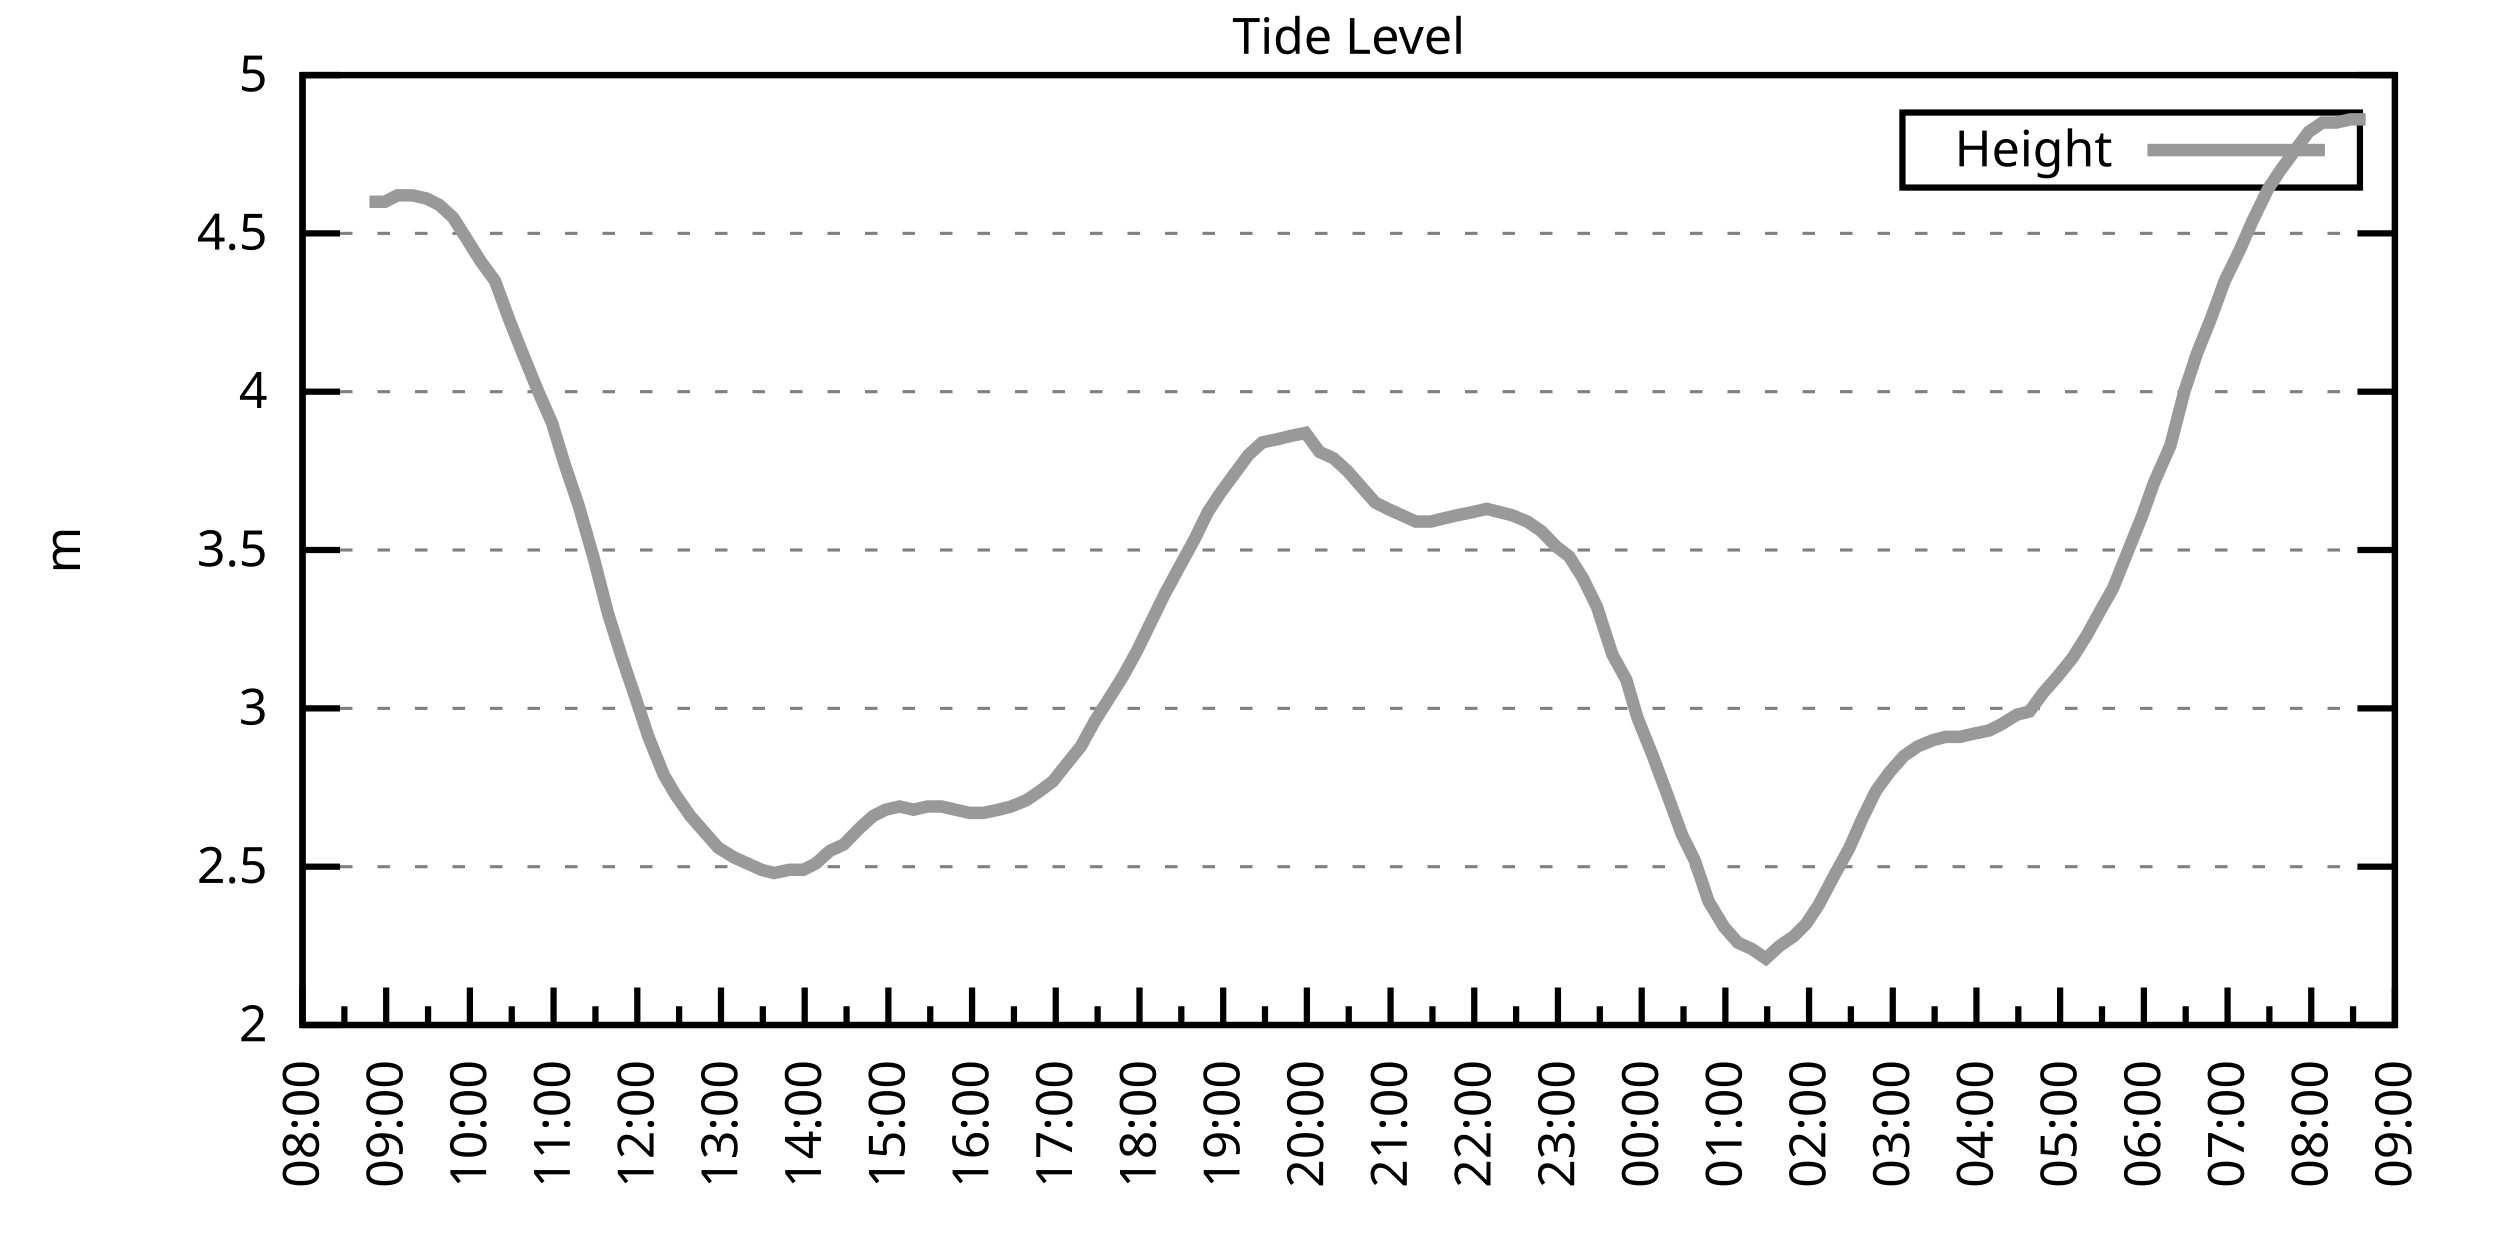
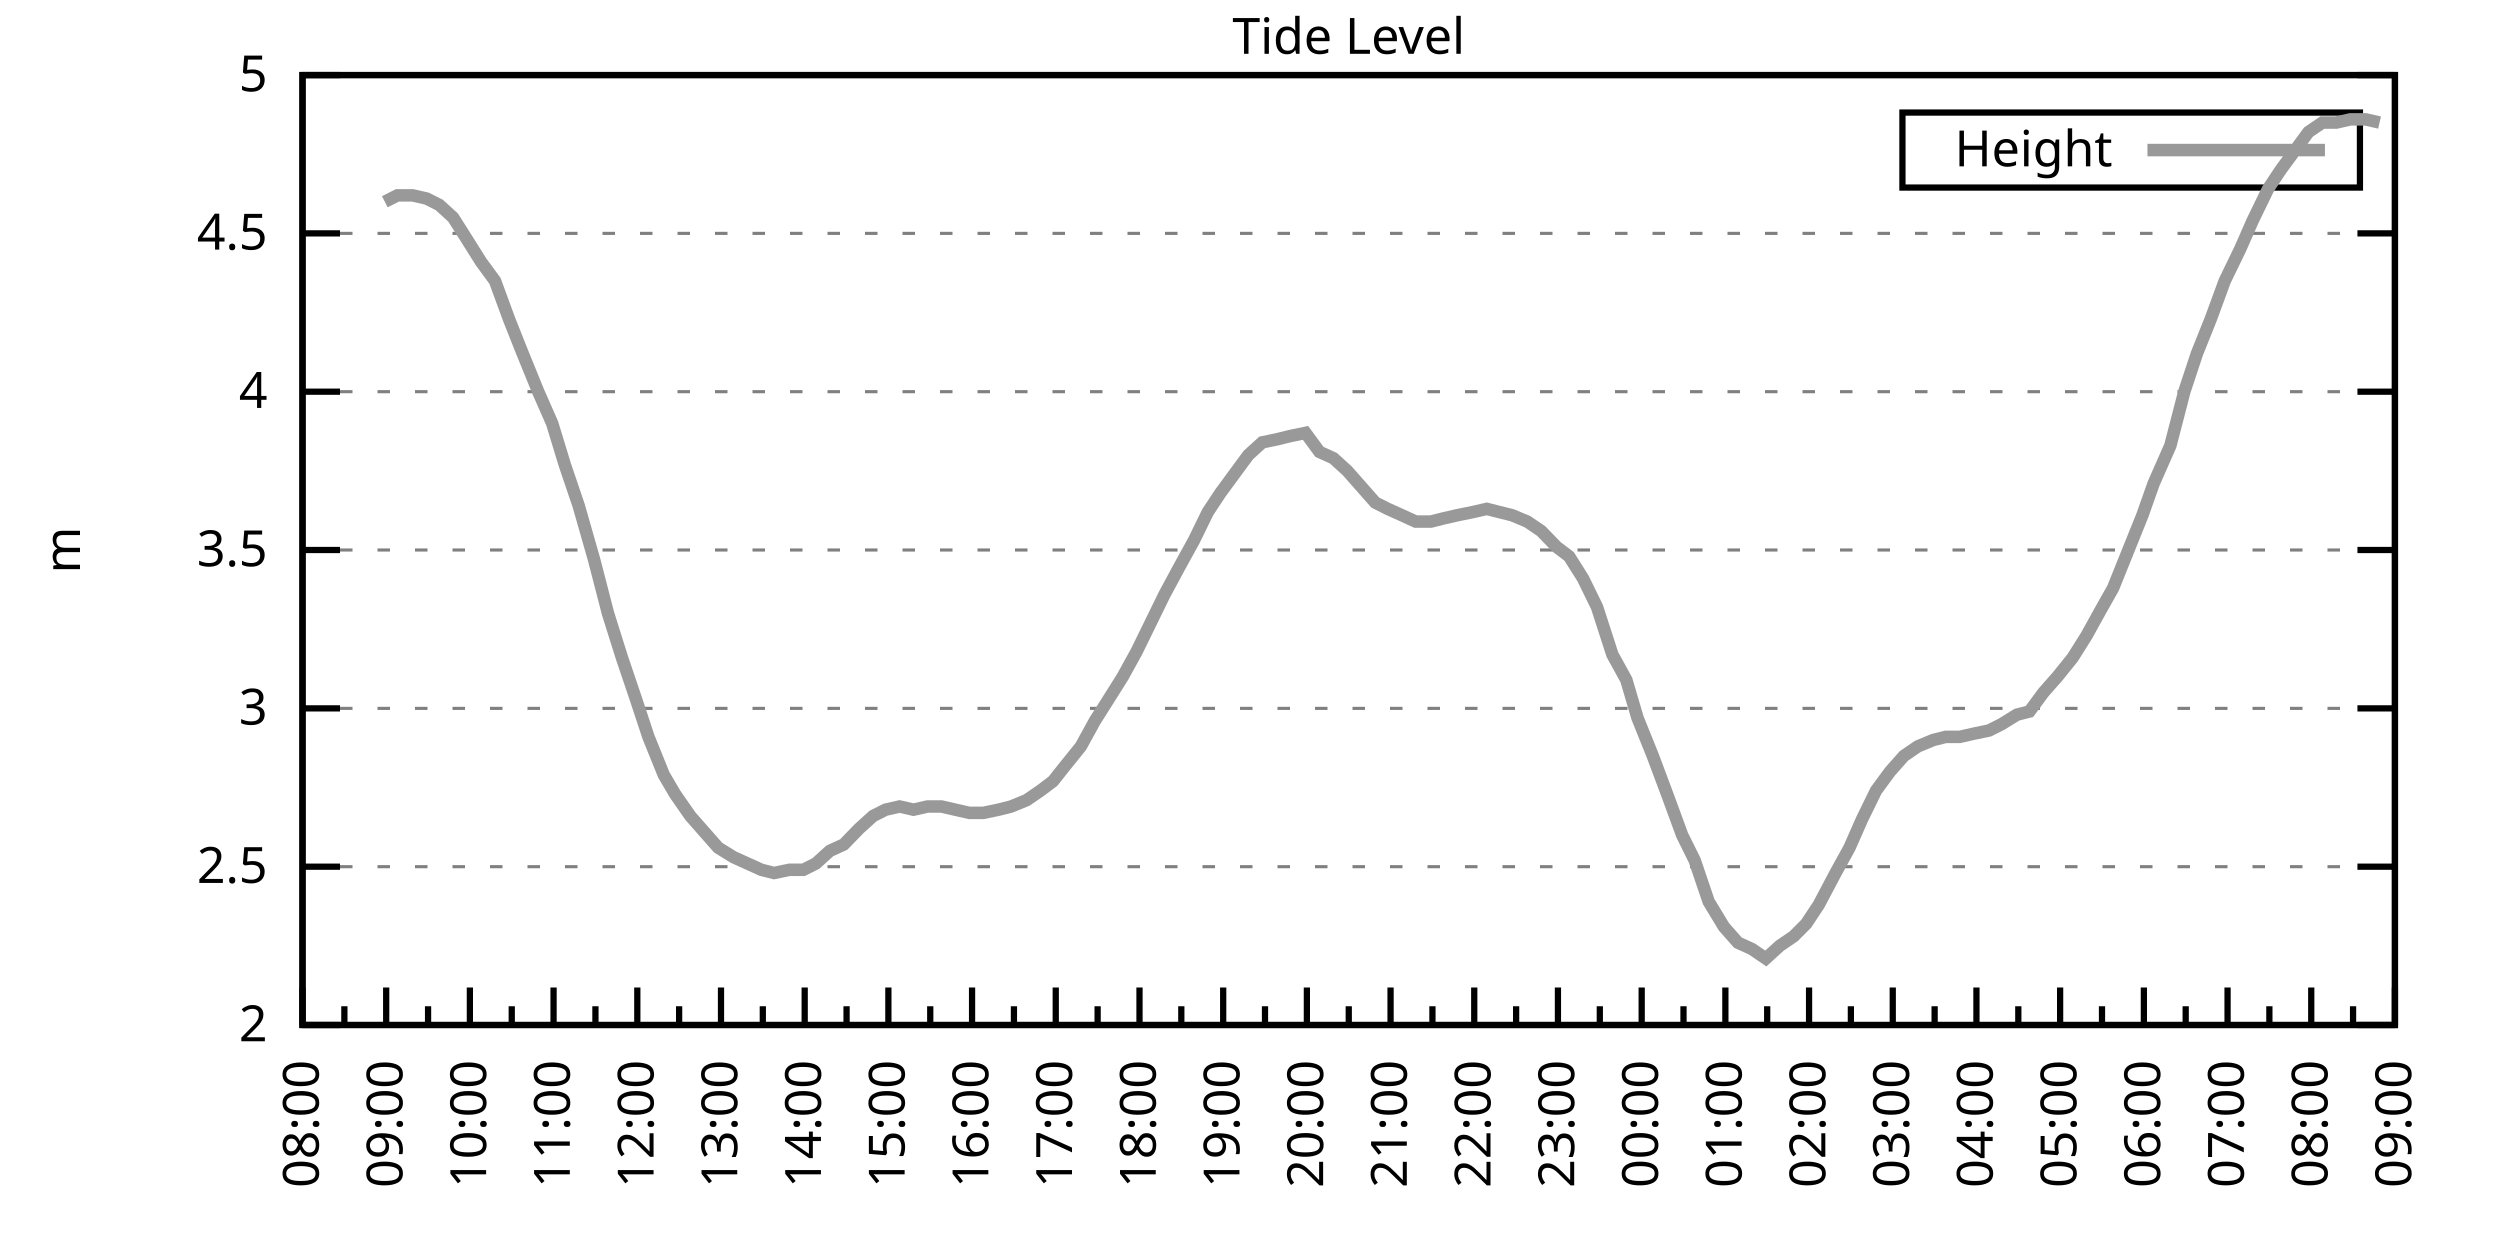
<svg xmlns="http://www.w3.org/2000/svg" xmlns:xlink="http://www.w3.org/1999/xlink" width="400" height="200" viewBox="0 0 400 200">
  <g id="gnuplot_canvas">
    <rect x="0" y="0" width="400" height="200" fill="none" />
    <defs>
      <circle id="gpDot" r="0.5" stroke-width="0.5" stroke="currentColor" />
      <path id="gpPt0" stroke-width="0.333" stroke="currentColor" d="M-1,0 h2 M0,-1 v2" />
      <path id="gpPt1" stroke-width="0.333" stroke="currentColor" d="M-1,-1 L1,1 M1,-1 L-1,1" />
      <path id="gpPt2" stroke-width="0.333" stroke="currentColor" d="M-1,0 L1,0 M0,-1 L0,1 M-1,-1 L1,1 M-1,1 L1,-1" />
      <rect id="gpPt3" stroke-width="0.333" stroke="currentColor" x="-1" y="-1" width="2" height="2" />
      <rect id="gpPt4" stroke-width="0.333" stroke="currentColor" fill="currentColor" x="-1" y="-1" width="2" height="2" />
      <circle id="gpPt5" stroke-width="0.333" stroke="currentColor" cx="0" cy="0" r="1" />
      <use xlink:href="#gpPt5" id="gpPt6" fill="currentColor" stroke="none" />
      <path id="gpPt7" stroke-width="0.333" stroke="currentColor" d="M0,-1.33 L-1.33,0.67 L1.33,0.67 z" />
      <use xlink:href="#gpPt7" id="gpPt8" fill="currentColor" stroke="none" />
      <use xlink:href="#gpPt7" id="gpPt9" stroke="currentColor" transform="rotate(180)" />
      <use xlink:href="#gpPt9" id="gpPt10" fill="currentColor" stroke="none" />
      <use xlink:href="#gpPt3" id="gpPt11" stroke="currentColor" transform="rotate(45)" />
      <use xlink:href="#gpPt11" id="gpPt12" fill="currentColor" stroke="none" />
      <path id="gpPt13" stroke-width="0.333" stroke="currentColor" d="M0,1.330 L1.265,0.411 L0.782,-1.067 L-0.782,-1.076 L-1.265,0.411 z" />
      <use xlink:href="#gpPt13" id="gpPt14" fill="currentColor" stroke="none" />
      <filter id="textbox" filterUnits="objectBoundingBox" x="0" y="0" height="1" width="1">
        <feFlood flood-color="white" flood-opacity="1" result="bgnd" />
        <feComposite in="SourceGraphic" in2="bgnd" operator="atop" />
      </filter>
      <filter id="greybox" filterUnits="objectBoundingBox" x="0" y="0" height="1" width="1">
        <feFlood flood-color="lightgrey" flood-opacity="1" result="grey" />
        <feComposite in="SourceGraphic" in2="grey" operator="atop" />
      </filter>
    </defs>
    <g fill="none" color="white" stroke="currentColor" stroke-width="1.00" stroke-linecap="butt" stroke-linejoin="miter">
</g>
    <g fill="none" color="black" stroke="currentColor" stroke-width="1.00" stroke-linecap="butt" stroke-linejoin="miter">
      <g stroke="none" shape-rendering="crispEdges">
        <polygon fill="rgb(255, 255, 255)" points="48.40,164.00 383.18,164.00 383.18,12.02 48.40,12.02 " />
      </g>
    </g>
    <g fill="none" color="black" stroke="currentColor" stroke-width="1.00" stroke-linecap="butt" stroke-linejoin="miter">
</g>
    <g fill="none" color="black" stroke="black" stroke-width="0.50" stroke-linecap="butt" stroke-linejoin="miter">
</g>
    <g fill="none" color="gray" stroke="currentColor" stroke-width="0.50" stroke-linecap="butt" stroke-linejoin="miter">
      <path stroke="gray" stroke-dasharray="2,4" class="gridline" d="M48.40,164.00 L383.19,164.00  " />
    </g>
    <g fill="none" color="gray" stroke="gray" stroke-width="1.00" stroke-linecap="butt" stroke-linejoin="miter">
</g>
    <g fill="none" color="black" stroke="currentColor" stroke-width="1.00" stroke-linecap="butt" stroke-linejoin="miter">
      <path stroke="black" d="M48.40,164.00 L54.40,164.00 M383.19,164.00 L377.19,164.00  " />
      <g transform="translate(42.80,166.60)" stroke="none" fill="black" font-family="Sans" font-size="8.00" text-anchor="end">
        <text>
          <tspan font-family="Sans"> 2</tspan>
        </text>
      </g>
    </g>
    <g fill="none" color="black" stroke="currentColor" stroke-width="1.00" stroke-linecap="butt" stroke-linejoin="miter">
</g>
    <g fill="none" color="black" stroke="black" stroke-width="0.50" stroke-linecap="butt" stroke-linejoin="miter">
</g>
    <g fill="none" color="gray" stroke="currentColor" stroke-width="0.50" stroke-linecap="butt" stroke-linejoin="miter">
      <path stroke="gray" stroke-dasharray="2,4" class="gridline" d="M48.40,138.67 L383.19,138.67  " />
    </g>
    <g fill="none" color="gray" stroke="gray" stroke-width="1.00" stroke-linecap="butt" stroke-linejoin="miter">
</g>
    <g fill="none" color="black" stroke="currentColor" stroke-width="1.00" stroke-linecap="butt" stroke-linejoin="miter">
      <path stroke="black" d="M48.40,138.67 L54.40,138.67 M383.19,138.67 L377.19,138.67  " />
      <g transform="translate(42.80,141.27)" stroke="none" fill="black" font-family="Sans" font-size="8.00" text-anchor="end">
        <text>
          <tspan font-family="Sans"> 2.5</tspan>
        </text>
      </g>
    </g>
    <g fill="none" color="black" stroke="currentColor" stroke-width="1.00" stroke-linecap="butt" stroke-linejoin="miter">
</g>
    <g fill="none" color="black" stroke="black" stroke-width="0.50" stroke-linecap="butt" stroke-linejoin="miter">
</g>
    <g fill="none" color="gray" stroke="currentColor" stroke-width="0.50" stroke-linecap="butt" stroke-linejoin="miter">
      <path stroke="gray" stroke-dasharray="2,4" class="gridline" d="M48.40,113.34 L383.19,113.34  " />
    </g>
    <g fill="none" color="gray" stroke="gray" stroke-width="1.00" stroke-linecap="butt" stroke-linejoin="miter">
</g>
    <g fill="none" color="black" stroke="currentColor" stroke-width="1.00" stroke-linecap="butt" stroke-linejoin="miter">
      <path stroke="black" d="M48.40,113.34 L54.40,113.34 M383.19,113.34 L377.19,113.34  " />
      <g transform="translate(42.80,115.94)" stroke="none" fill="black" font-family="Sans" font-size="8.00" text-anchor="end">
        <text>
          <tspan font-family="Sans"> 3</tspan>
        </text>
      </g>
    </g>
    <g fill="none" color="black" stroke="currentColor" stroke-width="1.00" stroke-linecap="butt" stroke-linejoin="miter">
</g>
    <g fill="none" color="black" stroke="black" stroke-width="0.50" stroke-linecap="butt" stroke-linejoin="miter">
</g>
    <g fill="none" color="gray" stroke="currentColor" stroke-width="0.50" stroke-linecap="butt" stroke-linejoin="miter">
      <path stroke="gray" stroke-dasharray="2,4" class="gridline" d="M48.40,88.00 L383.19,88.00  " />
    </g>
    <g fill="none" color="gray" stroke="gray" stroke-width="1.00" stroke-linecap="butt" stroke-linejoin="miter">
</g>
    <g fill="none" color="black" stroke="currentColor" stroke-width="1.00" stroke-linecap="butt" stroke-linejoin="miter">
      <path stroke="black" d="M48.40,88.00 L54.40,88.00 M383.19,88.00 L377.19,88.00  " />
      <g transform="translate(42.80,90.60)" stroke="none" fill="black" font-family="Sans" font-size="8.00" text-anchor="end">
        <text>
          <tspan font-family="Sans"> 3.5</tspan>
        </text>
      </g>
    </g>
    <g fill="none" color="black" stroke="currentColor" stroke-width="1.00" stroke-linecap="butt" stroke-linejoin="miter">
</g>
    <g fill="none" color="black" stroke="black" stroke-width="0.50" stroke-linecap="butt" stroke-linejoin="miter">
</g>
    <g fill="none" color="gray" stroke="currentColor" stroke-width="0.50" stroke-linecap="butt" stroke-linejoin="miter">
      <path stroke="gray" stroke-dasharray="2,4" class="gridline" d="M48.40,62.67 L383.19,62.67  " />
    </g>
    <g fill="none" color="gray" stroke="gray" stroke-width="1.00" stroke-linecap="butt" stroke-linejoin="miter">
</g>
    <g fill="none" color="black" stroke="currentColor" stroke-width="1.00" stroke-linecap="butt" stroke-linejoin="miter">
      <path stroke="black" d="M48.40,62.67 L54.40,62.67 M383.19,62.67 L377.19,62.67  " />
      <g transform="translate(42.80,65.27)" stroke="none" fill="black" font-family="Sans" font-size="8.00" text-anchor="end">
        <text>
          <tspan font-family="Sans"> 4</tspan>
        </text>
      </g>
    </g>
    <g fill="none" color="black" stroke="currentColor" stroke-width="1.00" stroke-linecap="butt" stroke-linejoin="miter">
</g>
    <g fill="none" color="black" stroke="black" stroke-width="0.50" stroke-linecap="butt" stroke-linejoin="miter">
</g>
    <g fill="none" color="gray" stroke="currentColor" stroke-width="0.50" stroke-linecap="butt" stroke-linejoin="miter">
      <path stroke="gray" stroke-dasharray="2,4" class="gridline" d="M48.40,37.34 L383.19,37.34  " />
    </g>
    <g fill="none" color="gray" stroke="gray" stroke-width="1.00" stroke-linecap="butt" stroke-linejoin="miter">
</g>
    <g fill="none" color="black" stroke="currentColor" stroke-width="1.00" stroke-linecap="butt" stroke-linejoin="miter">
      <path stroke="black" d="M48.40,37.34 L54.40,37.34 M383.19,37.34 L377.19,37.34  " />
      <g transform="translate(42.80,39.94)" stroke="none" fill="black" font-family="Sans" font-size="8.00" text-anchor="end">
        <text>
          <tspan font-family="Sans"> 4.5</tspan>
        </text>
      </g>
    </g>
    <g fill="none" color="black" stroke="currentColor" stroke-width="1.00" stroke-linecap="butt" stroke-linejoin="miter">
</g>
    <g fill="none" color="black" stroke="black" stroke-width="0.50" stroke-linecap="butt" stroke-linejoin="miter">
</g>
    <g fill="none" color="gray" stroke="currentColor" stroke-width="0.50" stroke-linecap="butt" stroke-linejoin="miter">
      <path stroke="gray" stroke-dasharray="2,4" class="gridline" d="M48.40,12.01 L383.19,12.01  " />
    </g>
    <g fill="none" color="gray" stroke="gray" stroke-width="1.00" stroke-linecap="butt" stroke-linejoin="miter">
</g>
    <g fill="none" color="black" stroke="currentColor" stroke-width="1.00" stroke-linecap="butt" stroke-linejoin="miter">
      <path stroke="black" d="M48.40,12.01 L54.40,12.01 M383.19,12.01 L377.19,12.01  " />
      <g transform="translate(42.80,14.61)" stroke="none" fill="black" font-family="Sans" font-size="8.00" text-anchor="end">
        <text>
          <tspan font-family="Sans"> 5</tspan>
        </text>
      </g>
    </g>
    <g fill="none" color="black" stroke="currentColor" stroke-width="1.00" stroke-linecap="butt" stroke-linejoin="miter">
      <path stroke="black" d="M48.40,164.00 L48.40,158.00  " />
      <g transform="translate(51.00,169.60) rotate(270)" stroke="none" fill="black" font-family="Sans" font-size="8.00" text-anchor="end">
        <text>
          <tspan font-family="Sans">08:00</tspan>
        </text>
      </g>
    </g>
    <g fill="none" color="black" stroke="currentColor" stroke-width="1.00" stroke-linecap="butt" stroke-linejoin="miter">
      <path stroke="black" d="M55.10,164.00 L55.10,161.00 M61.79,164.00 L61.79,158.00  " />
      <g transform="translate(64.39,169.60) rotate(270)" stroke="none" fill="black" font-family="Sans" font-size="8.00" text-anchor="end">
        <text>
          <tspan font-family="Sans">09:00</tspan>
        </text>
      </g>
    </g>
    <g fill="none" color="black" stroke="currentColor" stroke-width="1.00" stroke-linecap="butt" stroke-linejoin="miter">
      <path stroke="black" d="M68.49,164.00 L68.49,161.00 M75.18,164.00 L75.18,158.00  " />
      <g transform="translate(77.78,169.60) rotate(270)" stroke="none" fill="black" font-family="Sans" font-size="8.00" text-anchor="end">
        <text>
          <tspan font-family="Sans">10:00</tspan>
        </text>
      </g>
    </g>
    <g fill="none" color="black" stroke="currentColor" stroke-width="1.00" stroke-linecap="butt" stroke-linejoin="miter">
      <path stroke="black" d="M81.88,164.00 L81.88,161.00 M88.57,164.00 L88.57,158.00  " />
      <g transform="translate(91.17,169.60) rotate(270)" stroke="none" fill="black" font-family="Sans" font-size="8.00" text-anchor="end">
        <text>
          <tspan font-family="Sans">11:00</tspan>
        </text>
      </g>
    </g>
    <g fill="none" color="black" stroke="currentColor" stroke-width="1.00" stroke-linecap="butt" stroke-linejoin="miter">
      <path stroke="black" d="M95.27,164.00 L95.27,161.00 M101.97,164.00 L101.97,158.00  " />
      <g transform="translate(104.57,169.60) rotate(270)" stroke="none" fill="black" font-family="Sans" font-size="8.00" text-anchor="end">
        <text>
          <tspan font-family="Sans">12:00</tspan>
        </text>
      </g>
    </g>
    <g fill="none" color="black" stroke="currentColor" stroke-width="1.00" stroke-linecap="butt" stroke-linejoin="miter">
      <path stroke="black" d="M108.66,164.00 L108.66,161.00 M115.36,164.00 L115.36,158.00  " />
      <g transform="translate(117.96,169.60) rotate(270)" stroke="none" fill="black" font-family="Sans" font-size="8.00" text-anchor="end">
        <text>
          <tspan font-family="Sans">13:00</tspan>
        </text>
      </g>
    </g>
    <g fill="none" color="black" stroke="currentColor" stroke-width="1.00" stroke-linecap="butt" stroke-linejoin="miter">
      <path stroke="black" d="M122.05,164.00 L122.05,161.00 M128.75,164.00 L128.75,158.00  " />
      <g transform="translate(131.35,169.60) rotate(270)" stroke="none" fill="black" font-family="Sans" font-size="8.00" text-anchor="end">
        <text>
          <tspan font-family="Sans">14:00</tspan>
        </text>
      </g>
    </g>
    <g fill="none" color="black" stroke="currentColor" stroke-width="1.00" stroke-linecap="butt" stroke-linejoin="miter">
      <path stroke="black" d="M135.45,164.00 L135.45,161.00 M142.14,164.00 L142.14,158.00  " />
      <g transform="translate(144.74,169.60) rotate(270)" stroke="none" fill="black" font-family="Sans" font-size="8.00" text-anchor="end">
        <text>
          <tspan font-family="Sans">15:00</tspan>
        </text>
      </g>
    </g>
    <g fill="none" color="black" stroke="currentColor" stroke-width="1.00" stroke-linecap="butt" stroke-linejoin="miter">
      <path stroke="black" d="M148.84,164.00 L148.84,161.00 M155.53,164.00 L155.53,158.00  " />
      <g transform="translate(158.13,169.60) rotate(270)" stroke="none" fill="black" font-family="Sans" font-size="8.00" text-anchor="end">
        <text>
          <tspan font-family="Sans">16:00</tspan>
        </text>
      </g>
    </g>
    <g fill="none" color="black" stroke="currentColor" stroke-width="1.00" stroke-linecap="butt" stroke-linejoin="miter">
      <path stroke="black" d="M162.23,164.00 L162.23,161.00 M168.92,164.00 L168.92,158.00  " />
      <g transform="translate(171.52,169.60) rotate(270)" stroke="none" fill="black" font-family="Sans" font-size="8.00" text-anchor="end">
        <text>
          <tspan font-family="Sans">17:00</tspan>
        </text>
      </g>
    </g>
    <g fill="none" color="black" stroke="currentColor" stroke-width="1.00" stroke-linecap="butt" stroke-linejoin="miter">
      <path stroke="black" d="M175.62,164.00 L175.62,161.00 M182.32,164.00 L182.32,158.00  " />
      <g transform="translate(184.92,169.60) rotate(270)" stroke="none" fill="black" font-family="Sans" font-size="8.00" text-anchor="end">
        <text>
          <tspan font-family="Sans">18:00</tspan>
        </text>
      </g>
    </g>
    <g fill="none" color="black" stroke="currentColor" stroke-width="1.00" stroke-linecap="butt" stroke-linejoin="miter">
      <path stroke="black" d="M189.01,164.00 L189.01,161.00 M195.71,164.00 L195.71,158.00  " />
      <g transform="translate(198.31,169.60) rotate(270)" stroke="none" fill="black" font-family="Sans" font-size="8.00" text-anchor="end">
        <text>
          <tspan font-family="Sans">19:00</tspan>
        </text>
      </g>
    </g>
    <g fill="none" color="black" stroke="currentColor" stroke-width="1.00" stroke-linecap="butt" stroke-linejoin="miter">
      <path stroke="black" d="M202.40,164.00 L202.40,161.00 M209.10,164.00 L209.10,158.00  " />
      <g transform="translate(211.70,169.60) rotate(270)" stroke="none" fill="black" font-family="Sans" font-size="8.00" text-anchor="end">
        <text>
          <tspan font-family="Sans">20:00</tspan>
        </text>
      </g>
    </g>
    <g fill="none" color="black" stroke="currentColor" stroke-width="1.00" stroke-linecap="butt" stroke-linejoin="miter">
      <path stroke="black" d="M215.80,164.00 L215.80,161.00 M222.49,164.00 L222.49,158.00  " />
      <g transform="translate(225.09,169.60) rotate(270)" stroke="none" fill="black" font-family="Sans" font-size="8.00" text-anchor="end">
        <text>
          <tspan font-family="Sans">21:00</tspan>
        </text>
      </g>
    </g>
    <g fill="none" color="black" stroke="currentColor" stroke-width="1.00" stroke-linecap="butt" stroke-linejoin="miter">
      <path stroke="black" d="M229.19,164.00 L229.19,161.00 M235.88,164.00 L235.88,158.00  " />
      <g transform="translate(238.48,169.60) rotate(270)" stroke="none" fill="black" font-family="Sans" font-size="8.00" text-anchor="end">
        <text>
          <tspan font-family="Sans">22:00</tspan>
        </text>
      </g>
    </g>
    <g fill="none" color="black" stroke="currentColor" stroke-width="1.00" stroke-linecap="butt" stroke-linejoin="miter">
      <path stroke="black" d="M242.58,164.00 L242.58,161.00 M249.27,164.00 L249.27,158.00  " />
      <g transform="translate(251.87,169.60) rotate(270)" stroke="none" fill="black" font-family="Sans" font-size="8.00" text-anchor="end">
        <text>
          <tspan font-family="Sans">23:00</tspan>
        </text>
      </g>
    </g>
    <g fill="none" color="black" stroke="currentColor" stroke-width="1.00" stroke-linecap="butt" stroke-linejoin="miter">
      <path stroke="black" d="M255.97,164.00 L255.97,161.00 M262.67,164.00 L262.67,158.00  " />
      <g transform="translate(265.27,169.60) rotate(270)" stroke="none" fill="black" font-family="Sans" font-size="8.00" text-anchor="end">
        <text>
          <tspan font-family="Sans">00:00</tspan>
        </text>
      </g>
    </g>
    <g fill="none" color="black" stroke="currentColor" stroke-width="1.00" stroke-linecap="butt" stroke-linejoin="miter">
      <path stroke="black" d="M269.36,164.00 L269.36,161.00 M276.06,164.00 L276.06,158.00  " />
      <g transform="translate(278.66,169.60) rotate(270)" stroke="none" fill="black" font-family="Sans" font-size="8.00" text-anchor="end">
        <text>
          <tspan font-family="Sans">01:00</tspan>
        </text>
      </g>
    </g>
    <g fill="none" color="black" stroke="currentColor" stroke-width="1.00" stroke-linecap="butt" stroke-linejoin="miter">
      <path stroke="black" d="M282.75,164.00 L282.75,161.00 M289.45,164.00 L289.45,158.00  " />
      <g transform="translate(292.05,169.60) rotate(270)" stroke="none" fill="black" font-family="Sans" font-size="8.00" text-anchor="end">
        <text>
          <tspan font-family="Sans">02:00</tspan>
        </text>
      </g>
    </g>
    <g fill="none" color="black" stroke="currentColor" stroke-width="1.00" stroke-linecap="butt" stroke-linejoin="miter">
      <path stroke="black" d="M296.14,164.00 L296.14,161.00 M302.84,164.00 L302.84,158.00  " />
      <g transform="translate(305.44,169.60) rotate(270)" stroke="none" fill="black" font-family="Sans" font-size="8.00" text-anchor="end">
        <text>
          <tspan font-family="Sans">03:00</tspan>
        </text>
      </g>
    </g>
    <g fill="none" color="black" stroke="currentColor" stroke-width="1.00" stroke-linecap="butt" stroke-linejoin="miter">
      <path stroke="black" d="M309.54,164.00 L309.54,161.00 M316.23,164.00 L316.23,158.00  " />
      <g transform="translate(318.83,169.60) rotate(270)" stroke="none" fill="black" font-family="Sans" font-size="8.00" text-anchor="end">
        <text>
          <tspan font-family="Sans">04:00</tspan>
        </text>
      </g>
    </g>
    <g fill="none" color="black" stroke="currentColor" stroke-width="1.00" stroke-linecap="butt" stroke-linejoin="miter">
      <path stroke="black" d="M322.93,164.00 L322.93,161.00 M329.62,164.00 L329.62,158.00  " />
      <g transform="translate(332.22,169.60) rotate(270)" stroke="none" fill="black" font-family="Sans" font-size="8.00" text-anchor="end">
        <text>
          <tspan font-family="Sans">05:00</tspan>
        </text>
      </g>
    </g>
    <g fill="none" color="black" stroke="currentColor" stroke-width="1.00" stroke-linecap="butt" stroke-linejoin="miter">
      <path stroke="black" d="M336.32,164.00 L336.32,161.00 M343.02,164.00 L343.02,158.00  " />
      <g transform="translate(345.62,169.60) rotate(270)" stroke="none" fill="black" font-family="Sans" font-size="8.00" text-anchor="end">
        <text>
          <tspan font-family="Sans">06:00</tspan>
        </text>
      </g>
    </g>
    <g fill="none" color="black" stroke="currentColor" stroke-width="1.00" stroke-linecap="butt" stroke-linejoin="miter">
      <path stroke="black" d="M349.71,164.00 L349.71,161.00 M356.41,164.00 L356.41,158.00  " />
      <g transform="translate(359.01,169.60) rotate(270)" stroke="none" fill="black" font-family="Sans" font-size="8.00" text-anchor="end">
        <text>
          <tspan font-family="Sans">07:00</tspan>
        </text>
      </g>
    </g>
    <g fill="none" color="black" stroke="currentColor" stroke-width="1.00" stroke-linecap="butt" stroke-linejoin="miter">
      <path stroke="black" d="M363.10,164.00 L363.10,161.00 M369.80,164.00 L369.80,158.00  " />
      <g transform="translate(372.40,169.60) rotate(270)" stroke="none" fill="black" font-family="Sans" font-size="8.00" text-anchor="end">
        <text>
          <tspan font-family="Sans">08:00</tspan>
        </text>
      </g>
    </g>
    <g fill="none" color="black" stroke="currentColor" stroke-width="1.00" stroke-linecap="butt" stroke-linejoin="miter">
      <path stroke="black" d="M376.49,164.00 L376.49,161.00 M383.19,164.00 L383.19,158.00  " />
      <g transform="translate(385.79,169.60) rotate(270)" stroke="none" fill="black" font-family="Sans" font-size="8.00" text-anchor="end">
        <text>
          <tspan font-family="Sans">09:00</tspan>
        </text>
      </g>
    </g>
    <g fill="none" color="black" stroke="currentColor" stroke-width="1.00" stroke-linecap="butt" stroke-linejoin="miter">
</g>
    <g fill="none" color="black" stroke="currentColor" stroke-width="1.00" stroke-linecap="butt" stroke-linejoin="miter">
      <path stroke="black" d="M48.40,12.01 L48.40,164.00 L383.19,164.00 L383.19,12.01 L48.40,12.01 Z  " />
    </g>
    <g fill="none" color="black" stroke="currentColor" stroke-width="1.00" stroke-linecap="butt" stroke-linejoin="miter">
      <g transform="translate(12.80,88.01) rotate(270)" stroke="none" fill="black" font-family="Sans" font-size="8.00" text-anchor="middle">
        <text>
          <tspan font-family="Sans">m</tspan>
        </text>
      </g>
    </g>
    <g fill="none" color="black" stroke="currentColor" stroke-width="1.00" stroke-linecap="butt" stroke-linejoin="miter">
</g>
    <g fill="none" color="black" stroke="currentColor" stroke-width="1.00" stroke-linecap="butt" stroke-linejoin="miter">
      <path stroke="black" d="M304.39,30.01 L304.39,18.01 L377.59,18.01 L377.59,30.01 L304.39,30.01 Z  " />
    </g>
    <g id="Tide_level_plot_1">
      <g fill="none" color="white" stroke="black" stroke-width="2.00" stroke-linecap="butt" stroke-linejoin="miter">
</g>
      <g fill="none" color="black" stroke="currentColor" stroke-width="2.00" stroke-linecap="butt" stroke-linejoin="miter">
        <g transform="translate(337.99,26.61)" stroke="none" fill="black" font-family="Sans" font-size="8.00" text-anchor="end">
          <text>
            <tspan font-family="Sans">Height</tspan>
          </text>
        </g>
      </g>
      <g fill="none" color="black" stroke="currentColor" stroke-width="2.00" stroke-linecap="butt" stroke-linejoin="miter">
-         <path stroke="rgb(153, 153, 153)" d="M343.59,24.01 L371.99,24.01 M59.11,32.28 L61.57,32.28 L63.58,31.26 L66.03,31.26 L68.26,31.77 L70.27,32.78   L72.50,34.81 L74.74,38.35 L76.97,41.90 L79.20,44.94 L81.43,51.02 L83.44,56.09 L86.12,62.67 L88.35,67.74   L90.36,74.33 L92.59,80.91 L95.05,89.52 L97.28,98.14 L99.51,105.23 L101.74,111.82 L103.75,117.90 L106.21,123.98   L107.99,127.02 L110.45,130.56 L112.68,133.10 L114.91,135.63 L117.37,137.15 L119.60,138.16 L121.83,139.17 L123.84,139.68   L126.29,139.17 L128.53,139.17 L130.54,138.16 L132.77,136.14 L135.00,135.12 L137.45,132.59 L139.69,130.56 L141.69,129.55   L143.93,129.04 L146.16,129.55 L148.39,129.04 L150.62,129.04 L152.85,129.55 L155.09,130.06 L157.32,130.06 L159.77,129.55   L161.78,129.04 L164.24,128.03 L166.47,126.51 L168.48,124.99 L170.49,122.46 L172.94,119.42 L175.17,115.36 L177.41,111.82   L179.64,108.27 L181.87,104.22 L184.10,99.66 L186.33,95.10 L188.79,90.54 L191.02,86.49 L193.25,81.93 L195.26,78.89   L197.49,75.85 L199.73,72.81 L201.96,70.78 L204.41,70.27 L206.42,69.77 L208.88,69.26 L211.11,72.30 L213.34,73.31   L215.57,75.34 L217.80,77.87 L220.04,80.41 L222.04,81.42 L224.28,82.43 L226.51,83.45 L228.96,83.45 L230.97,82.94   L233.20,82.43 L235.66,81.93 L237.89,81.42 L239.90,81.93 L241.91,82.43 L244.36,83.45 L246.60,84.97 L249.05,87.50   L251.06,89.02 L253.29,92.56 L255.52,97.12 L257.98,104.72 L260.21,108.78 L262.00,114.86 L264.45,120.94 L266.91,127.52   L269.14,133.60 L271.15,137.66 L273.38,144.24 L275.83,148.29 L278.07,150.83 L280.30,151.84 L282.53,153.36 L284.76,151.33   L286.99,149.81 L289.00,147.79 L291.01,144.75 L293.69,139.68 L295.92,135.63 L297.93,131.07 L300.16,126.51 L302.39,123.47   L304.63,120.94 L306.86,119.42 L309.31,118.40 L311.32,117.90 L313.55,117.90 L315.79,117.39 L318.24,116.88 L320.25,115.87   L322.70,114.35 L324.71,113.84 L326.95,110.80 L329.18,108.27 L331.63,105.23 L333.86,101.68 L336.10,97.63 L338.10,94.08   L340.34,88.51 L342.79,82.43 L344.58,77.37 L347.26,71.29 L349.49,62.67 L351.50,56.59 L353.73,51.02 L355.96,44.94   L358.42,39.87 L360.42,35.32 L362.88,30.25 L364.89,27.21 L367.12,24.17 L369.35,21.13 L371.58,19.61 L373.82,19.61   L376.05,19.10 L378.50,19.10  " />
+         <path stroke="rgb(153, 153, 153)" d="M343.59,24.01 L371.99,24.01 M61.57,32.28 L63.58,31.26 L66.03,31.26 L68.26,31.77 L70.27,32.78 L72.50,34.81   L74.74,38.35 L76.97,41.90 L79.20,44.94 L81.43,51.02 L83.44,56.09 L86.12,62.67 L88.35,67.74 L90.36,74.33   L92.59,80.91 L95.05,89.52 L97.28,98.14 L99.51,105.23 L101.74,111.82 L103.75,117.90 L106.21,123.98 L107.99,127.02   L110.45,130.56 L112.68,133.10 L114.91,135.63 L117.37,137.15 L119.60,138.16 L121.83,139.17 L123.84,139.68 L126.29,139.17   L128.53,139.17 L130.54,138.16 L132.77,136.14 L135.00,135.12 L137.45,132.59 L139.69,130.56 L141.69,129.55 L143.93,129.04   L146.16,129.55 L148.39,129.04 L150.62,129.04 L152.85,129.55 L155.09,130.06 L157.32,130.06 L159.77,129.55 L161.78,129.04   L164.24,128.03 L166.47,126.51 L168.48,124.99 L170.49,122.46 L172.94,119.42 L175.17,115.36 L177.41,111.82 L179.64,108.27   L181.87,104.22 L184.10,99.66 L186.33,95.10 L188.79,90.54 L191.02,86.49 L193.25,81.93 L195.26,78.89 L197.49,75.85   L199.73,72.81 L201.96,70.78 L204.41,70.27 L206.42,69.77 L208.88,69.26 L211.11,72.30 L213.34,73.31 L215.57,75.34   L217.80,77.87 L220.04,80.41 L222.04,81.42 L224.28,82.43 L226.51,83.45 L228.96,83.45 L230.97,82.94 L233.20,82.43   L235.66,81.93 L237.89,81.42 L239.90,81.93 L241.91,82.43 L244.36,83.45 L246.60,84.97 L249.05,87.50 L251.06,89.02   L253.29,92.56 L255.52,97.12 L257.98,104.72 L260.21,108.78 L262.00,114.86 L264.45,120.94 L266.91,127.52 L269.14,133.60   L271.15,137.66 L273.38,144.24 L275.83,148.29 L278.07,150.83 L280.30,151.84 L282.53,153.36 L284.76,151.33 L286.99,149.81   L289.00,147.79 L291.01,144.75 L293.69,139.68 L295.92,135.63 L297.93,131.07 L300.16,126.51 L302.39,123.47 L304.63,120.94   L306.86,119.42 L309.31,118.40 L311.32,117.90 L313.55,117.90 L315.79,117.39 L318.24,116.88 L320.25,115.87 L322.70,114.35   L324.71,113.84 L326.95,110.80 L329.18,108.27 L331.63,105.23 L333.86,101.68 L336.10,97.63 L338.10,94.08 L340.34,88.51   L342.79,82.43 L344.58,77.37 L347.26,71.29 L349.49,62.67 L351.50,56.59 L353.73,51.02 L355.96,44.94 L358.42,39.87   L360.42,35.32 L362.88,30.25 L364.89,27.21 L367.12,24.17 L369.35,21.13 L371.58,19.61 L373.82,19.61 L376.05,19.10   L378.50,19.10 L380.73,19.61  " />
      </g>
    </g>
    <g fill="none" color="black" stroke="currentColor" stroke-width="2.00" stroke-linecap="butt" stroke-linejoin="miter">
</g>
    <g fill="none" color="black" stroke="black" stroke-width="1.00" stroke-linecap="butt" stroke-linejoin="miter">
</g>
    <g fill="none" color="black" stroke="currentColor" stroke-width="1.00" stroke-linecap="butt" stroke-linejoin="miter">
      <path stroke="black" d="M48.40,12.01 L48.40,164.00 L383.19,164.00 L383.19,12.01 L48.40,12.01 Z  " />
    </g>
    <g fill="none" color="black" stroke="currentColor" stroke-width="1.00" stroke-linecap="butt" stroke-linejoin="miter">
      <g transform="translate(215.79,8.61)" stroke="none" fill="black" font-family="Sans" font-size="8.00" text-anchor="middle">
        <text>
          <tspan font-family="Sans">Tide Level</tspan>
        </text>
      </g>
    </g>
    <g fill="none" color="black" stroke="currentColor" stroke-width="1.00" stroke-linecap="butt" stroke-linejoin="miter">
</g>
  </g>
</svg>
